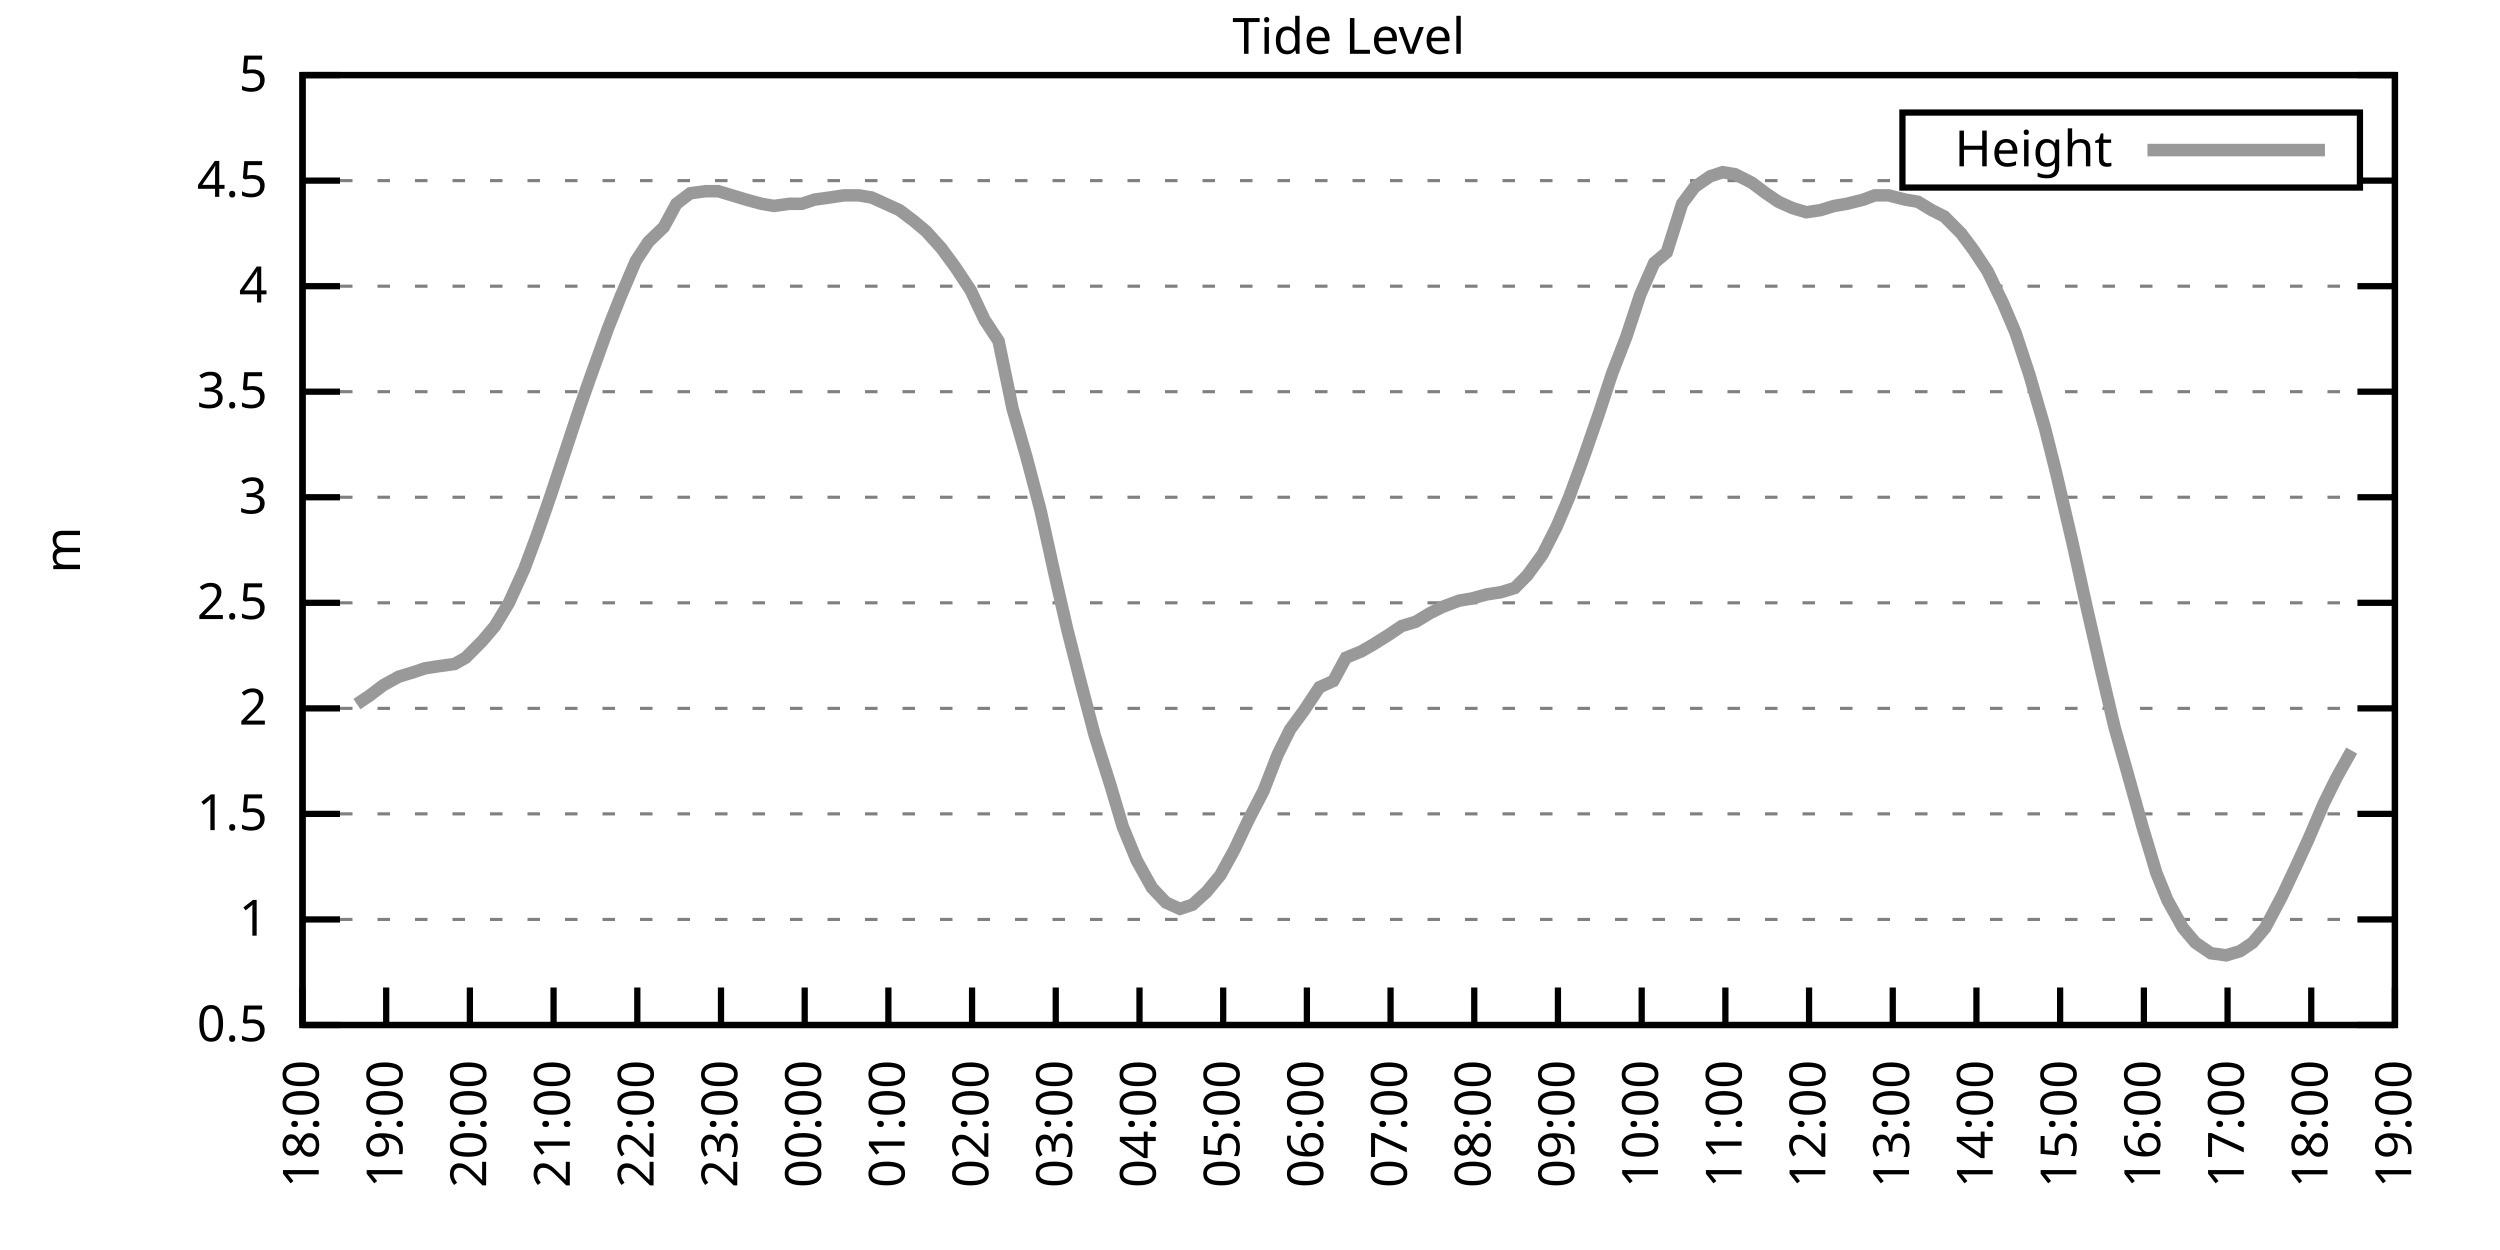
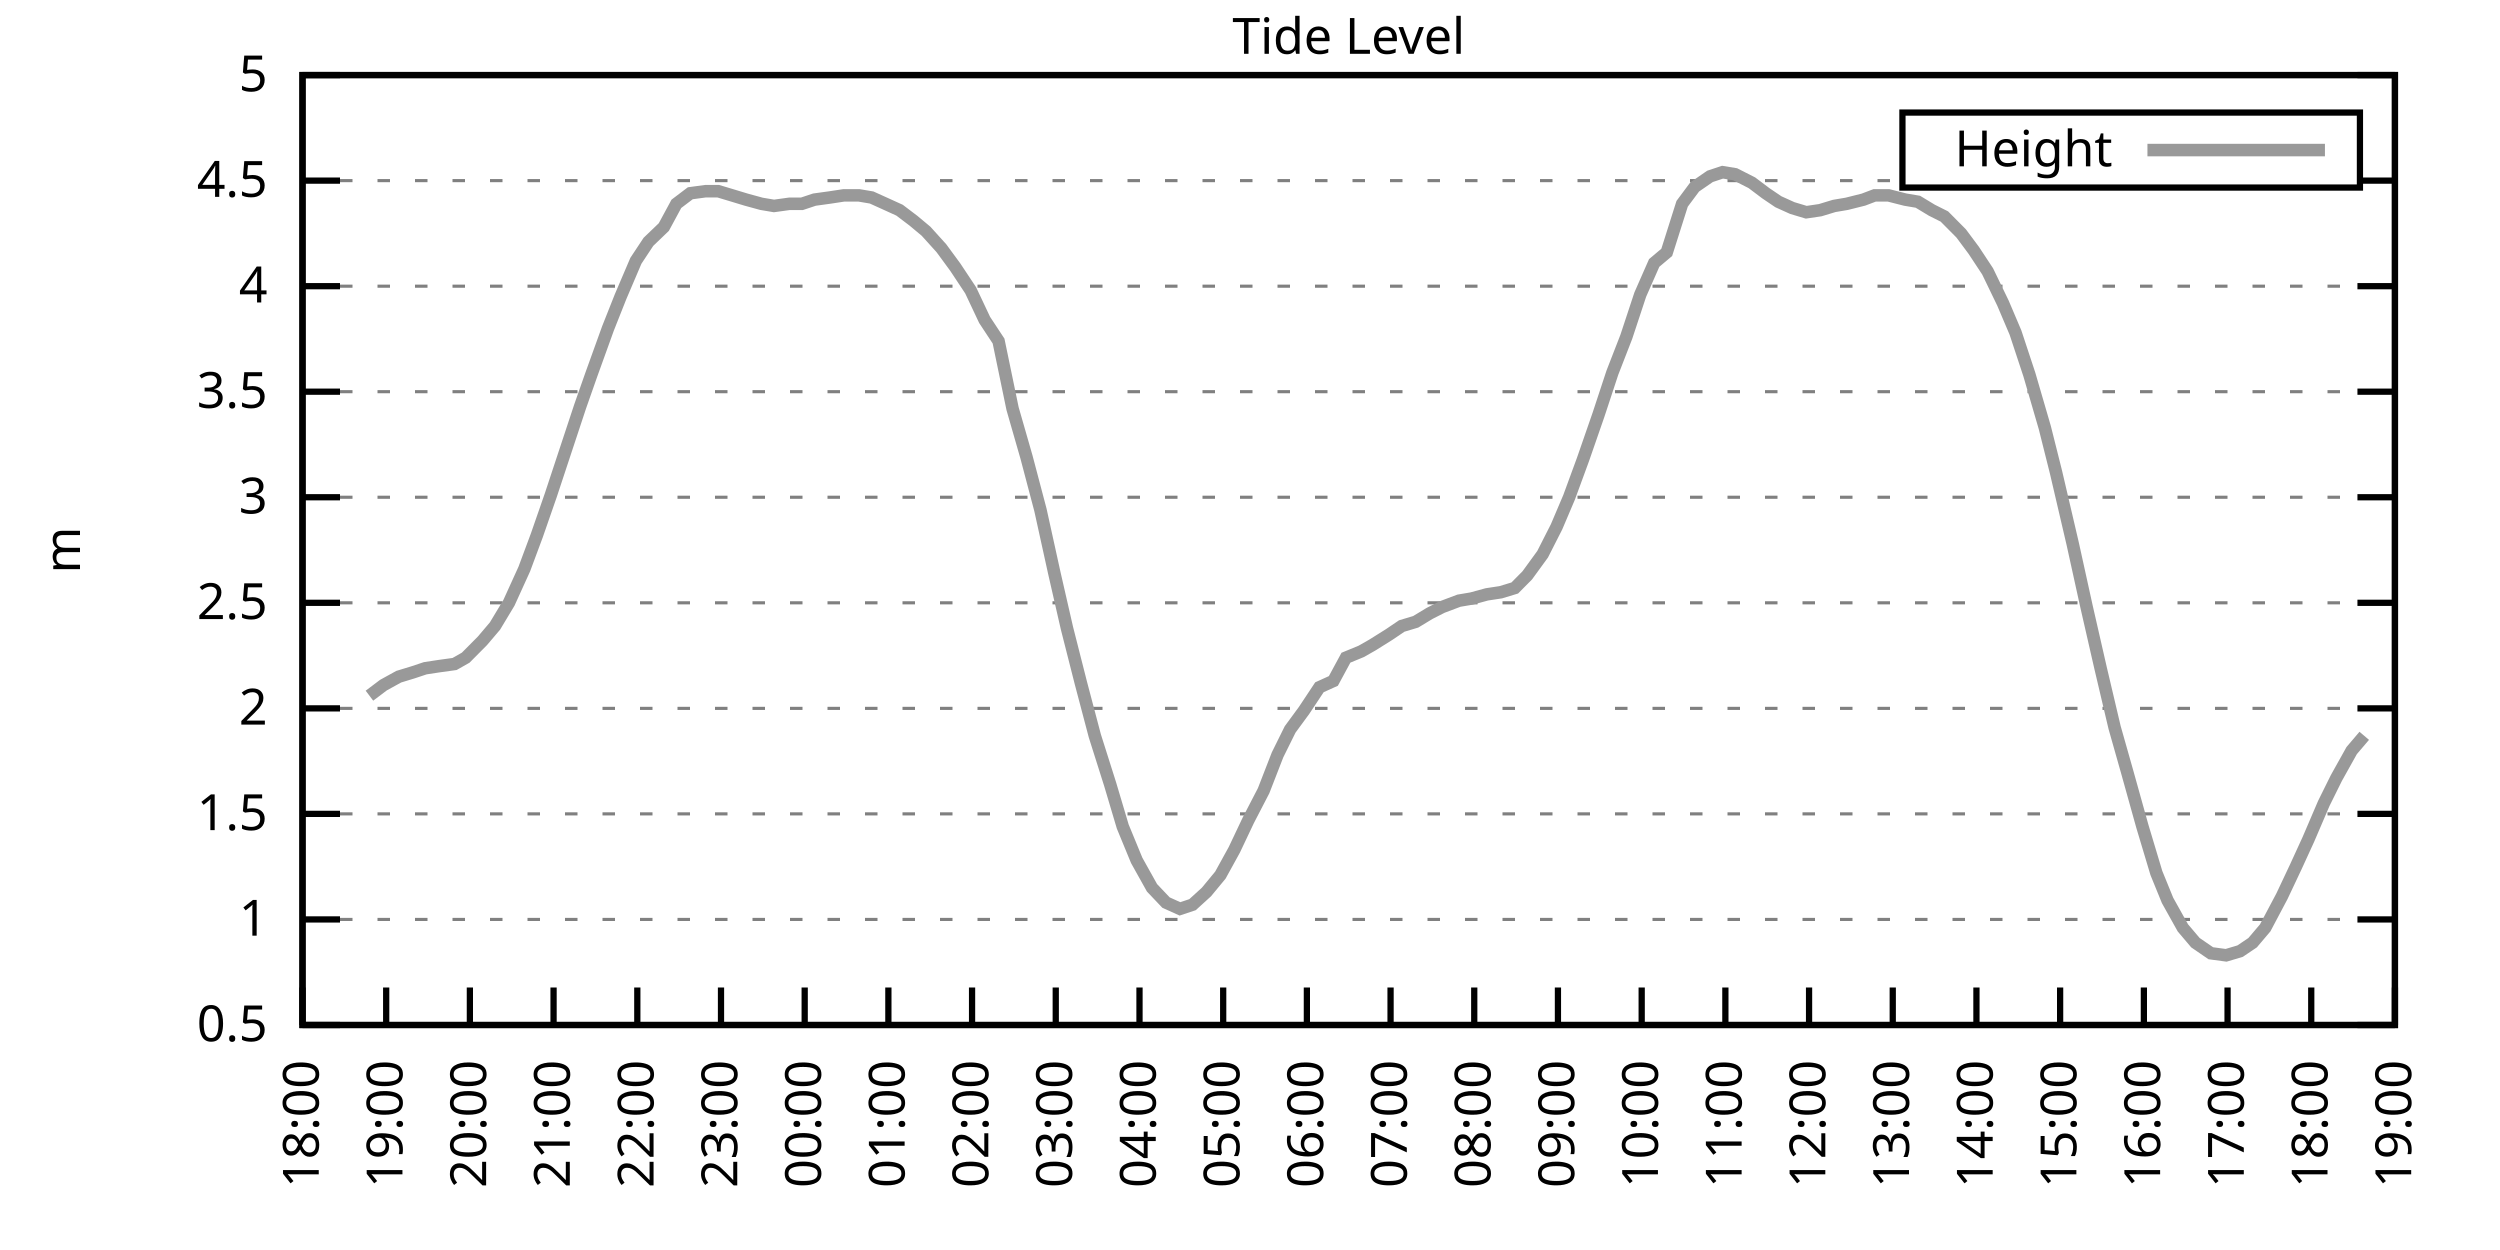
<svg xmlns="http://www.w3.org/2000/svg" xmlns:xlink="http://www.w3.org/1999/xlink" width="400" height="200" viewBox="0 0 400 200">
  <g id="gnuplot_canvas">
    <rect x="0" y="0" width="400" height="200" fill="none" />
    <defs>
      <circle id="gpDot" r="0.5" stroke-width="0.5" stroke="currentColor" />
      <path id="gpPt0" stroke-width="0.333" stroke="currentColor" d="M-1,0 h2 M0,-1 v2" />
      <path id="gpPt1" stroke-width="0.333" stroke="currentColor" d="M-1,-1 L1,1 M1,-1 L-1,1" />
      <path id="gpPt2" stroke-width="0.333" stroke="currentColor" d="M-1,0 L1,0 M0,-1 L0,1 M-1,-1 L1,1 M-1,1 L1,-1" />
      <rect id="gpPt3" stroke-width="0.333" stroke="currentColor" x="-1" y="-1" width="2" height="2" />
      <rect id="gpPt4" stroke-width="0.333" stroke="currentColor" fill="currentColor" x="-1" y="-1" width="2" height="2" />
      <circle id="gpPt5" stroke-width="0.333" stroke="currentColor" cx="0" cy="0" r="1" />
      <use xlink:href="#gpPt5" id="gpPt6" fill="currentColor" stroke="none" />
      <path id="gpPt7" stroke-width="0.333" stroke="currentColor" d="M0,-1.33 L-1.33,0.67 L1.33,0.67 z" />
      <use xlink:href="#gpPt7" id="gpPt8" fill="currentColor" stroke="none" />
      <use xlink:href="#gpPt7" id="gpPt9" stroke="currentColor" transform="rotate(180)" />
      <use xlink:href="#gpPt9" id="gpPt10" fill="currentColor" stroke="none" />
      <use xlink:href="#gpPt3" id="gpPt11" stroke="currentColor" transform="rotate(45)" />
      <use xlink:href="#gpPt11" id="gpPt12" fill="currentColor" stroke="none" />
      <path id="gpPt13" stroke-width="0.333" stroke="currentColor" d="M0,1.330 L1.265,0.411 L0.782,-1.067 L-0.782,-1.076 L-1.265,0.411 z" />
      <use xlink:href="#gpPt13" id="gpPt14" fill="currentColor" stroke="none" />
      <filter id="textbox" filterUnits="objectBoundingBox" x="0" y="0" height="1" width="1">
        <feFlood flood-color="white" flood-opacity="1" result="bgnd" />
        <feComposite in="SourceGraphic" in2="bgnd" operator="atop" />
      </filter>
      <filter id="greybox" filterUnits="objectBoundingBox" x="0" y="0" height="1" width="1">
        <feFlood flood-color="lightgrey" flood-opacity="1" result="grey" />
        <feComposite in="SourceGraphic" in2="grey" operator="atop" />
      </filter>
    </defs>
    <g fill="none" color="white" stroke="currentColor" stroke-width="1.00" stroke-linecap="butt" stroke-linejoin="miter">
</g>
    <g fill="none" color="black" stroke="currentColor" stroke-width="1.00" stroke-linecap="butt" stroke-linejoin="miter">
      <g stroke="none" shape-rendering="crispEdges">
        <polygon fill="rgb(255, 255, 255)" points="48.40,164.00 383.18,164.00 383.18,12.02 48.40,12.02 " />
      </g>
    </g>
    <g fill="none" color="black" stroke="currentColor" stroke-width="1.00" stroke-linecap="butt" stroke-linejoin="miter">
</g>
    <g fill="none" color="black" stroke="black" stroke-width="0.50" stroke-linecap="butt" stroke-linejoin="miter">
</g>
    <g fill="none" color="gray" stroke="currentColor" stroke-width="0.50" stroke-linecap="butt" stroke-linejoin="miter">
      <path stroke="gray" stroke-dasharray="2,4" class="gridline" d="M48.40,164.00 L383.19,164.00  " />
    </g>
    <g fill="none" color="gray" stroke="gray" stroke-width="1.00" stroke-linecap="butt" stroke-linejoin="miter">
</g>
    <g fill="none" color="black" stroke="currentColor" stroke-width="1.00" stroke-linecap="butt" stroke-linejoin="miter">
      <path stroke="black" d="M48.40,164.00 L54.40,164.00 M383.19,164.00 L377.19,164.00  " />
      <g transform="translate(42.80,166.60)" stroke="none" fill="black" font-family="Sans" font-size="8.00" text-anchor="end">
        <text>
          <tspan font-family="Sans"> 0.5</tspan>
        </text>
      </g>
    </g>
    <g fill="none" color="black" stroke="currentColor" stroke-width="1.00" stroke-linecap="butt" stroke-linejoin="miter">
</g>
    <g fill="none" color="black" stroke="black" stroke-width="0.50" stroke-linecap="butt" stroke-linejoin="miter">
</g>
    <g fill="none" color="gray" stroke="currentColor" stroke-width="0.50" stroke-linecap="butt" stroke-linejoin="miter">
      <path stroke="gray" stroke-dasharray="2,4" class="gridline" d="M48.40,147.11 L383.19,147.11  " />
    </g>
    <g fill="none" color="gray" stroke="gray" stroke-width="1.00" stroke-linecap="butt" stroke-linejoin="miter">
</g>
    <g fill="none" color="black" stroke="currentColor" stroke-width="1.00" stroke-linecap="butt" stroke-linejoin="miter">
      <path stroke="black" d="M48.40,147.11 L54.40,147.11 M383.19,147.11 L377.19,147.11  " />
      <g transform="translate(42.80,149.71)" stroke="none" fill="black" font-family="Sans" font-size="8.00" text-anchor="end">
        <text>
          <tspan font-family="Sans"> 1</tspan>
        </text>
      </g>
    </g>
    <g fill="none" color="black" stroke="currentColor" stroke-width="1.00" stroke-linecap="butt" stroke-linejoin="miter">
</g>
    <g fill="none" color="black" stroke="black" stroke-width="0.50" stroke-linecap="butt" stroke-linejoin="miter">
</g>
    <g fill="none" color="gray" stroke="currentColor" stroke-width="0.50" stroke-linecap="butt" stroke-linejoin="miter">
      <path stroke="gray" stroke-dasharray="2,4" class="gridline" d="M48.40,130.22 L383.19,130.22  " />
    </g>
    <g fill="none" color="gray" stroke="gray" stroke-width="1.00" stroke-linecap="butt" stroke-linejoin="miter">
</g>
    <g fill="none" color="black" stroke="currentColor" stroke-width="1.00" stroke-linecap="butt" stroke-linejoin="miter">
      <path stroke="black" d="M48.40,130.22 L54.40,130.22 M383.19,130.22 L377.19,130.22  " />
      <g transform="translate(42.80,132.82)" stroke="none" fill="black" font-family="Sans" font-size="8.00" text-anchor="end">
        <text>
          <tspan font-family="Sans"> 1.5</tspan>
        </text>
      </g>
    </g>
    <g fill="none" color="black" stroke="currentColor" stroke-width="1.00" stroke-linecap="butt" stroke-linejoin="miter">
</g>
    <g fill="none" color="black" stroke="black" stroke-width="0.50" stroke-linecap="butt" stroke-linejoin="miter">
</g>
    <g fill="none" color="gray" stroke="currentColor" stroke-width="0.50" stroke-linecap="butt" stroke-linejoin="miter">
      <path stroke="gray" stroke-dasharray="2,4" class="gridline" d="M48.40,113.34 L383.19,113.34  " />
    </g>
    <g fill="none" color="gray" stroke="gray" stroke-width="1.00" stroke-linecap="butt" stroke-linejoin="miter">
</g>
    <g fill="none" color="black" stroke="currentColor" stroke-width="1.00" stroke-linecap="butt" stroke-linejoin="miter">
      <path stroke="black" d="M48.40,113.34 L54.40,113.34 M383.19,113.34 L377.19,113.34  " />
      <g transform="translate(42.80,115.94)" stroke="none" fill="black" font-family="Sans" font-size="8.00" text-anchor="end">
        <text>
          <tspan font-family="Sans"> 2</tspan>
        </text>
      </g>
    </g>
    <g fill="none" color="black" stroke="currentColor" stroke-width="1.00" stroke-linecap="butt" stroke-linejoin="miter">
</g>
    <g fill="none" color="black" stroke="black" stroke-width="0.50" stroke-linecap="butt" stroke-linejoin="miter">
</g>
    <g fill="none" color="gray" stroke="currentColor" stroke-width="0.50" stroke-linecap="butt" stroke-linejoin="miter">
      <path stroke="gray" stroke-dasharray="2,4" class="gridline" d="M48.40,96.45 L383.19,96.45  " />
    </g>
    <g fill="none" color="gray" stroke="gray" stroke-width="1.00" stroke-linecap="butt" stroke-linejoin="miter">
</g>
    <g fill="none" color="black" stroke="currentColor" stroke-width="1.00" stroke-linecap="butt" stroke-linejoin="miter">
      <path stroke="black" d="M48.40,96.45 L54.40,96.45 M383.19,96.45 L377.19,96.45  " />
      <g transform="translate(42.80,99.05)" stroke="none" fill="black" font-family="Sans" font-size="8.00" text-anchor="end">
        <text>
          <tspan font-family="Sans"> 2.5</tspan>
        </text>
      </g>
    </g>
    <g fill="none" color="black" stroke="currentColor" stroke-width="1.00" stroke-linecap="butt" stroke-linejoin="miter">
</g>
    <g fill="none" color="black" stroke="black" stroke-width="0.50" stroke-linecap="butt" stroke-linejoin="miter">
</g>
    <g fill="none" color="gray" stroke="currentColor" stroke-width="0.50" stroke-linecap="butt" stroke-linejoin="miter">
      <path stroke="gray" stroke-dasharray="2,4" class="gridline" d="M48.40,79.56 L383.19,79.56  " />
    </g>
    <g fill="none" color="gray" stroke="gray" stroke-width="1.00" stroke-linecap="butt" stroke-linejoin="miter">
</g>
    <g fill="none" color="black" stroke="currentColor" stroke-width="1.00" stroke-linecap="butt" stroke-linejoin="miter">
      <path stroke="black" d="M48.40,79.56 L54.40,79.56 M383.19,79.56 L377.19,79.56  " />
      <g transform="translate(42.80,82.16)" stroke="none" fill="black" font-family="Sans" font-size="8.00" text-anchor="end">
        <text>
          <tspan font-family="Sans"> 3</tspan>
        </text>
      </g>
    </g>
    <g fill="none" color="black" stroke="currentColor" stroke-width="1.00" stroke-linecap="butt" stroke-linejoin="miter">
</g>
    <g fill="none" color="black" stroke="black" stroke-width="0.50" stroke-linecap="butt" stroke-linejoin="miter">
</g>
    <g fill="none" color="gray" stroke="currentColor" stroke-width="0.50" stroke-linecap="butt" stroke-linejoin="miter">
      <path stroke="gray" stroke-dasharray="2,4" class="gridline" d="M48.40,62.67 L383.19,62.67  " />
    </g>
    <g fill="none" color="gray" stroke="gray" stroke-width="1.00" stroke-linecap="butt" stroke-linejoin="miter">
</g>
    <g fill="none" color="black" stroke="currentColor" stroke-width="1.00" stroke-linecap="butt" stroke-linejoin="miter">
      <path stroke="black" d="M48.40,62.67 L54.40,62.67 M383.19,62.67 L377.19,62.67  " />
      <g transform="translate(42.80,65.27)" stroke="none" fill="black" font-family="Sans" font-size="8.00" text-anchor="end">
        <text>
          <tspan font-family="Sans"> 3.5</tspan>
        </text>
      </g>
    </g>
    <g fill="none" color="black" stroke="currentColor" stroke-width="1.00" stroke-linecap="butt" stroke-linejoin="miter">
</g>
    <g fill="none" color="black" stroke="black" stroke-width="0.50" stroke-linecap="butt" stroke-linejoin="miter">
</g>
    <g fill="none" color="gray" stroke="currentColor" stroke-width="0.50" stroke-linecap="butt" stroke-linejoin="miter">
      <path stroke="gray" stroke-dasharray="2,4" class="gridline" d="M48.40,45.79 L383.19,45.79  " />
    </g>
    <g fill="none" color="gray" stroke="gray" stroke-width="1.00" stroke-linecap="butt" stroke-linejoin="miter">
</g>
    <g fill="none" color="black" stroke="currentColor" stroke-width="1.00" stroke-linecap="butt" stroke-linejoin="miter">
      <path stroke="black" d="M48.40,45.79 L54.40,45.79 M383.19,45.79 L377.19,45.79  " />
      <g transform="translate(42.80,48.39)" stroke="none" fill="black" font-family="Sans" font-size="8.00" text-anchor="end">
        <text>
          <tspan font-family="Sans"> 4</tspan>
        </text>
      </g>
    </g>
    <g fill="none" color="black" stroke="currentColor" stroke-width="1.00" stroke-linecap="butt" stroke-linejoin="miter">
</g>
    <g fill="none" color="black" stroke="black" stroke-width="0.50" stroke-linecap="butt" stroke-linejoin="miter">
</g>
    <g fill="none" color="gray" stroke="currentColor" stroke-width="0.50" stroke-linecap="butt" stroke-linejoin="miter">
      <path stroke="gray" stroke-dasharray="2,4" class="gridline" d="M48.40,28.90 L304.39,28.90 M377.59,28.90 L383.19,28.90  " />
    </g>
    <g fill="none" color="gray" stroke="gray" stroke-width="1.00" stroke-linecap="butt" stroke-linejoin="miter">
</g>
    <g fill="none" color="black" stroke="currentColor" stroke-width="1.00" stroke-linecap="butt" stroke-linejoin="miter">
      <path stroke="black" d="M48.40,28.90 L54.40,28.90 M383.19,28.90 L377.19,28.90  " />
      <g transform="translate(42.80,31.50)" stroke="none" fill="black" font-family="Sans" font-size="8.00" text-anchor="end">
        <text>
          <tspan font-family="Sans"> 4.5</tspan>
        </text>
      </g>
    </g>
    <g fill="none" color="black" stroke="currentColor" stroke-width="1.00" stroke-linecap="butt" stroke-linejoin="miter">
</g>
    <g fill="none" color="black" stroke="black" stroke-width="0.50" stroke-linecap="butt" stroke-linejoin="miter">
</g>
    <g fill="none" color="gray" stroke="currentColor" stroke-width="0.50" stroke-linecap="butt" stroke-linejoin="miter">
      <path stroke="gray" stroke-dasharray="2,4" class="gridline" d="M48.40,12.01 L383.19,12.01  " />
    </g>
    <g fill="none" color="gray" stroke="gray" stroke-width="1.00" stroke-linecap="butt" stroke-linejoin="miter">
</g>
    <g fill="none" color="black" stroke="currentColor" stroke-width="1.00" stroke-linecap="butt" stroke-linejoin="miter">
      <path stroke="black" d="M48.40,12.01 L54.40,12.01 M383.19,12.01 L377.19,12.01  " />
      <g transform="translate(42.80,14.61)" stroke="none" fill="black" font-family="Sans" font-size="8.00" text-anchor="end">
        <text>
          <tspan font-family="Sans"> 5</tspan>
        </text>
      </g>
    </g>
    <g fill="none" color="black" stroke="currentColor" stroke-width="1.00" stroke-linecap="butt" stroke-linejoin="miter">
      <path stroke="black" d="M48.40,164.00 L48.40,158.00  " />
      <g transform="translate(51.00,169.60) rotate(270.00)" stroke="none" fill="black" font-family="Sans" font-size="8.00" text-anchor="end">
        <text>
          <tspan font-family="Sans">18:00</tspan>
        </text>
      </g>
    </g>
    <g fill="none" color="black" stroke="currentColor" stroke-width="1.00" stroke-linecap="butt" stroke-linejoin="miter">
      <path stroke="black" d="M61.79,164.00 L61.79,158.00  " />
      <g transform="translate(64.39,169.60) rotate(270.00)" stroke="none" fill="black" font-family="Sans" font-size="8.00" text-anchor="end">
        <text>
          <tspan font-family="Sans">19:00</tspan>
        </text>
      </g>
    </g>
    <g fill="none" color="black" stroke="currentColor" stroke-width="1.00" stroke-linecap="butt" stroke-linejoin="miter">
      <path stroke="black" d="M75.18,164.00 L75.18,158.00  " />
      <g transform="translate(77.78,169.60) rotate(270.00)" stroke="none" fill="black" font-family="Sans" font-size="8.00" text-anchor="end">
        <text>
          <tspan font-family="Sans">20:00</tspan>
        </text>
      </g>
    </g>
    <g fill="none" color="black" stroke="currentColor" stroke-width="1.00" stroke-linecap="butt" stroke-linejoin="miter">
      <path stroke="black" d="M88.57,164.00 L88.57,158.00  " />
      <g transform="translate(91.17,169.60) rotate(270.00)" stroke="none" fill="black" font-family="Sans" font-size="8.00" text-anchor="end">
        <text>
          <tspan font-family="Sans">21:00</tspan>
        </text>
      </g>
    </g>
    <g fill="none" color="black" stroke="currentColor" stroke-width="1.00" stroke-linecap="butt" stroke-linejoin="miter">
      <path stroke="black" d="M101.97,164.00 L101.97,158.00  " />
      <g transform="translate(104.57,169.60) rotate(270.00)" stroke="none" fill="black" font-family="Sans" font-size="8.00" text-anchor="end">
        <text>
          <tspan font-family="Sans">22:00</tspan>
        </text>
      </g>
    </g>
    <g fill="none" color="black" stroke="currentColor" stroke-width="1.00" stroke-linecap="butt" stroke-linejoin="miter">
      <path stroke="black" d="M115.36,164.00 L115.36,158.00  " />
      <g transform="translate(117.96,169.60) rotate(270.00)" stroke="none" fill="black" font-family="Sans" font-size="8.00" text-anchor="end">
        <text>
          <tspan font-family="Sans">23:00</tspan>
        </text>
      </g>
    </g>
    <g fill="none" color="black" stroke="currentColor" stroke-width="1.00" stroke-linecap="butt" stroke-linejoin="miter">
      <path stroke="black" d="M128.75,164.00 L128.75,158.00  " />
      <g transform="translate(131.35,169.60) rotate(270.00)" stroke="none" fill="black" font-family="Sans" font-size="8.00" text-anchor="end">
        <text>
          <tspan font-family="Sans">00:00</tspan>
        </text>
      </g>
    </g>
    <g fill="none" color="black" stroke="currentColor" stroke-width="1.00" stroke-linecap="butt" stroke-linejoin="miter">
      <path stroke="black" d="M142.14,164.00 L142.14,158.00  " />
      <g transform="translate(144.74,169.60) rotate(270.00)" stroke="none" fill="black" font-family="Sans" font-size="8.00" text-anchor="end">
        <text>
          <tspan font-family="Sans">01:00</tspan>
        </text>
      </g>
    </g>
    <g fill="none" color="black" stroke="currentColor" stroke-width="1.00" stroke-linecap="butt" stroke-linejoin="miter">
      <path stroke="black" d="M155.53,164.00 L155.53,158.00  " />
      <g transform="translate(158.13,169.60) rotate(270.00)" stroke="none" fill="black" font-family="Sans" font-size="8.00" text-anchor="end">
        <text>
          <tspan font-family="Sans">02:00</tspan>
        </text>
      </g>
    </g>
    <g fill="none" color="black" stroke="currentColor" stroke-width="1.00" stroke-linecap="butt" stroke-linejoin="miter">
      <path stroke="black" d="M168.92,164.00 L168.92,158.00  " />
      <g transform="translate(171.52,169.60) rotate(270.00)" stroke="none" fill="black" font-family="Sans" font-size="8.00" text-anchor="end">
        <text>
          <tspan font-family="Sans">03:00</tspan>
        </text>
      </g>
    </g>
    <g fill="none" color="black" stroke="currentColor" stroke-width="1.00" stroke-linecap="butt" stroke-linejoin="miter">
      <path stroke="black" d="M182.32,164.00 L182.32,158.00  " />
      <g transform="translate(184.92,169.60) rotate(270.00)" stroke="none" fill="black" font-family="Sans" font-size="8.00" text-anchor="end">
        <text>
          <tspan font-family="Sans">04:00</tspan>
        </text>
      </g>
    </g>
    <g fill="none" color="black" stroke="currentColor" stroke-width="1.00" stroke-linecap="butt" stroke-linejoin="miter">
      <path stroke="black" d="M195.71,164.00 L195.71,158.00  " />
      <g transform="translate(198.31,169.60) rotate(270.00)" stroke="none" fill="black" font-family="Sans" font-size="8.00" text-anchor="end">
        <text>
          <tspan font-family="Sans">05:00</tspan>
        </text>
      </g>
    </g>
    <g fill="none" color="black" stroke="currentColor" stroke-width="1.00" stroke-linecap="butt" stroke-linejoin="miter">
      <path stroke="black" d="M209.10,164.00 L209.10,158.00  " />
      <g transform="translate(211.70,169.60) rotate(270.00)" stroke="none" fill="black" font-family="Sans" font-size="8.00" text-anchor="end">
        <text>
          <tspan font-family="Sans">06:00</tspan>
        </text>
      </g>
    </g>
    <g fill="none" color="black" stroke="currentColor" stroke-width="1.00" stroke-linecap="butt" stroke-linejoin="miter">
      <path stroke="black" d="M222.49,164.00 L222.49,158.00  " />
      <g transform="translate(225.09,169.60) rotate(270.00)" stroke="none" fill="black" font-family="Sans" font-size="8.00" text-anchor="end">
        <text>
          <tspan font-family="Sans">07:00</tspan>
        </text>
      </g>
    </g>
    <g fill="none" color="black" stroke="currentColor" stroke-width="1.00" stroke-linecap="butt" stroke-linejoin="miter">
      <path stroke="black" d="M235.88,164.00 L235.88,158.00  " />
      <g transform="translate(238.48,169.60) rotate(270.00)" stroke="none" fill="black" font-family="Sans" font-size="8.00" text-anchor="end">
        <text>
          <tspan font-family="Sans">08:00</tspan>
        </text>
      </g>
    </g>
    <g fill="none" color="black" stroke="currentColor" stroke-width="1.00" stroke-linecap="butt" stroke-linejoin="miter">
      <path stroke="black" d="M249.27,164.00 L249.27,158.00  " />
      <g transform="translate(251.87,169.60) rotate(270.00)" stroke="none" fill="black" font-family="Sans" font-size="8.00" text-anchor="end">
        <text>
          <tspan font-family="Sans">09:00</tspan>
        </text>
      </g>
    </g>
    <g fill="none" color="black" stroke="currentColor" stroke-width="1.00" stroke-linecap="butt" stroke-linejoin="miter">
      <path stroke="black" d="M262.67,164.00 L262.67,158.00  " />
      <g transform="translate(265.27,169.60) rotate(270.00)" stroke="none" fill="black" font-family="Sans" font-size="8.00" text-anchor="end">
        <text>
          <tspan font-family="Sans">10:00</tspan>
        </text>
      </g>
    </g>
    <g fill="none" color="black" stroke="currentColor" stroke-width="1.00" stroke-linecap="butt" stroke-linejoin="miter">
      <path stroke="black" d="M276.06,164.00 L276.06,158.00  " />
      <g transform="translate(278.66,169.60) rotate(270.00)" stroke="none" fill="black" font-family="Sans" font-size="8.00" text-anchor="end">
        <text>
          <tspan font-family="Sans">11:00</tspan>
        </text>
      </g>
    </g>
    <g fill="none" color="black" stroke="currentColor" stroke-width="1.00" stroke-linecap="butt" stroke-linejoin="miter">
      <path stroke="black" d="M289.45,164.00 L289.45,158.00  " />
      <g transform="translate(292.05,169.60) rotate(270.00)" stroke="none" fill="black" font-family="Sans" font-size="8.00" text-anchor="end">
        <text>
          <tspan font-family="Sans">12:00</tspan>
        </text>
      </g>
    </g>
    <g fill="none" color="black" stroke="currentColor" stroke-width="1.00" stroke-linecap="butt" stroke-linejoin="miter">
      <path stroke="black" d="M302.84,164.00 L302.84,158.00  " />
      <g transform="translate(305.44,169.60) rotate(270.00)" stroke="none" fill="black" font-family="Sans" font-size="8.00" text-anchor="end">
        <text>
          <tspan font-family="Sans">13:00</tspan>
        </text>
      </g>
    </g>
    <g fill="none" color="black" stroke="currentColor" stroke-width="1.00" stroke-linecap="butt" stroke-linejoin="miter">
      <path stroke="black" d="M316.23,164.00 L316.23,158.00  " />
      <g transform="translate(318.83,169.60) rotate(270.00)" stroke="none" fill="black" font-family="Sans" font-size="8.00" text-anchor="end">
        <text>
          <tspan font-family="Sans">14:00</tspan>
        </text>
      </g>
    </g>
    <g fill="none" color="black" stroke="currentColor" stroke-width="1.00" stroke-linecap="butt" stroke-linejoin="miter">
      <path stroke="black" d="M329.62,164.00 L329.62,158.00  " />
      <g transform="translate(332.22,169.60) rotate(270.00)" stroke="none" fill="black" font-family="Sans" font-size="8.00" text-anchor="end">
        <text>
          <tspan font-family="Sans">15:00</tspan>
        </text>
      </g>
    </g>
    <g fill="none" color="black" stroke="currentColor" stroke-width="1.00" stroke-linecap="butt" stroke-linejoin="miter">
      <path stroke="black" d="M343.02,164.00 L343.02,158.00  " />
      <g transform="translate(345.62,169.60) rotate(270.00)" stroke="none" fill="black" font-family="Sans" font-size="8.00" text-anchor="end">
        <text>
          <tspan font-family="Sans">16:00</tspan>
        </text>
      </g>
    </g>
    <g fill="none" color="black" stroke="currentColor" stroke-width="1.00" stroke-linecap="butt" stroke-linejoin="miter">
      <path stroke="black" d="M356.41,164.00 L356.41,158.00  " />
      <g transform="translate(359.01,169.60) rotate(270.00)" stroke="none" fill="black" font-family="Sans" font-size="8.00" text-anchor="end">
        <text>
          <tspan font-family="Sans">17:00</tspan>
        </text>
      </g>
    </g>
    <g fill="none" color="black" stroke="currentColor" stroke-width="1.00" stroke-linecap="butt" stroke-linejoin="miter">
      <path stroke="black" d="M369.80,164.00 L369.80,158.00  " />
      <g transform="translate(372.40,169.60) rotate(270.00)" stroke="none" fill="black" font-family="Sans" font-size="8.00" text-anchor="end">
        <text>
          <tspan font-family="Sans">18:00</tspan>
        </text>
      </g>
    </g>
    <g fill="none" color="black" stroke="currentColor" stroke-width="1.00" stroke-linecap="butt" stroke-linejoin="miter">
      <path stroke="black" d="M383.19,164.00 L383.19,158.00  " />
      <g transform="translate(385.79,169.60) rotate(270.00)" stroke="none" fill="black" font-family="Sans" font-size="8.00" text-anchor="end">
        <text>
          <tspan font-family="Sans">19:00</tspan>
        </text>
      </g>
    </g>
    <g fill="none" color="black" stroke="currentColor" stroke-width="1.00" stroke-linecap="butt" stroke-linejoin="miter">
</g>
    <g fill="none" color="black" stroke="currentColor" stroke-width="1.00" stroke-linecap="butt" stroke-linejoin="miter">
      <path stroke="black" d="M48.40,12.01 L48.40,164.00 L383.19,164.00 L383.19,12.01 L48.40,12.01 Z  " />
    </g>
    <g fill="none" color="black" stroke="currentColor" stroke-width="1.00" stroke-linecap="butt" stroke-linejoin="miter">
</g>
    <g fill="none" color="black" stroke="currentColor" stroke-width="1.00" stroke-linecap="butt" stroke-linejoin="miter">
      <path stroke="black" d="M304.39,30.01 L304.39,18.01 L377.59,18.01 L377.59,30.01 L304.39,30.01 Z  " />
    </g>
    <g id="Tide_level_plot_1">
      <g fill="none" color="white" stroke="black" stroke-width="2.00" stroke-linecap="butt" stroke-linejoin="miter">
</g>
      <g fill="none" color="black" stroke="currentColor" stroke-width="2.00" stroke-linecap="butt" stroke-linejoin="miter">
        <g transform="translate(337.99,26.61)" stroke="none" fill="black" font-family="Sans" font-size="8.00" text-anchor="end">
          <text>
            <tspan font-family="Sans">Height</tspan>
          </text>
        </g>
      </g>
      <g fill="none" color="black" stroke="currentColor" stroke-width="2.00" stroke-linecap="butt" stroke-linejoin="miter">
-         <path stroke="rgb(153, 153, 153)" d="M343.59,24.01 L371.99,24.01 M57.10,112.66 L59.11,111.31 L61.35,109.62 L63.80,108.27 L66.03,107.59 L68.04,106.92   L70.27,106.58 L72.73,106.24 L74.51,105.23 L77.19,102.53 L79.20,100.16 L81.43,96.45 L83.89,91.04 L85.90,85.64   L88.13,79.22 L90.14,73.14 L92.82,65.04 L94.60,59.97 L97.28,52.54 L99.29,47.47 L101.74,41.73 L103.75,38.69   L106.21,36.33 L108.22,32.61 L110.45,30.92 L112.90,30.59 L114.91,30.59 L117.14,31.26 L119.38,31.94 L121.83,32.61   L123.84,32.95 L126.29,32.61 L128.30,32.61 L130.31,31.94 L132.77,31.60 L135.00,31.26 L137.45,31.26 L139.46,31.60   L141.69,32.61 L143.93,33.63 L146.16,35.32 L148.17,37.00 L150.62,39.71 L152.85,42.75 L155.31,46.46 L157.54,51.19   L159.77,54.57 L162.01,65.38 L164.24,73.14 L166.47,81.59 L168.70,91.72 L170.71,100.50 L172.94,109.28 L175.17,117.73   L177.63,125.50 L179.64,132.25 L181.87,137.66 L184.32,142.05 L186.56,144.41 L188.79,145.42 L190.80,144.75 L193.03,142.72   L195.26,140.02 L197.49,135.97 L199.73,131.24 L202.18,126.51 L204.41,120.77 L206.42,116.71 L208.65,113.67 L211.11,109.96   L213.34,108.95 L215.35,105.23 L217.80,104.22 L219.59,103.20 L222.27,101.52 L224.28,100.16 L226.51,99.49 L228.74,98.14   L230.75,97.12 L233.43,96.11 L235.44,95.77 L237.89,95.10 L240.12,94.76 L242.36,94.08 L244.36,92.06 L246.82,88.68   L249.05,84.29 L251.06,79.56 L253.29,73.48 L255.75,66.39 L257.98,59.63 L260.21,53.89 L262.44,47.14 L264.67,42.07   L266.68,40.38 L269.14,32.61 L271.15,29.91 L273.60,28.22 L275.61,27.55 L277.62,27.88 L280.30,29.24 L282.53,30.92   L284.54,32.28 L286.77,33.29 L289.00,33.96 L291.23,33.63 L293.47,32.95 L295.48,32.61 L298.15,31.94 L299.94,31.26   L302.17,31.26 L304.85,31.94 L306.86,32.28 L309.09,33.63 L311.10,34.64 L313.78,37.34 L315.79,40.04 L318.02,43.42   L320.47,48.49 L322.48,53.22 L324.71,59.97 L327.17,68.42 L328.95,75.51 L331.63,86.99 L333.86,97.12 L336.10,106.92   L338.33,116.38 L340.34,123.47 L342.79,132.25 L345.02,139.68 L346.81,144.07 L349.26,148.46 L351.27,150.83 L353.73,152.52   L356.18,152.85 L358.42,152.18 L360.42,150.83 L362.43,148.46 L365.11,143.40 L367.34,138.67 L369.35,134.28 L371.81,128.54   L373.82,124.48 L376.27,120.09  " />
+         <path stroke="rgb(153, 153, 153)" d="M343.59,24.01 L371.99,24.01 M59.11,111.31 L61.35,109.62 L63.80,108.27 L66.03,107.59 L68.04,106.92 L70.27,106.58   L72.73,106.24 L74.51,105.23 L77.19,102.53 L79.20,100.16 L81.43,96.45 L83.89,91.04 L85.90,85.64 L88.13,79.22   L90.14,73.14 L92.82,65.04 L94.60,59.97 L97.28,52.54 L99.29,47.47 L101.74,41.73 L103.75,38.69 L106.21,36.33   L108.22,32.61 L110.45,30.92 L112.90,30.59 L114.91,30.59 L117.14,31.26 L119.38,31.94 L121.83,32.61 L123.84,32.95   L126.29,32.61 L128.30,32.61 L130.31,31.94 L132.77,31.60 L135.00,31.26 L137.45,31.26 L139.46,31.60 L141.69,32.61   L143.93,33.63 L146.16,35.32 L148.17,37.00 L150.62,39.71 L152.85,42.75 L155.31,46.46 L157.54,51.19 L159.77,54.57   L162.01,65.38 L164.24,73.14 L166.47,81.59 L168.70,91.72 L170.71,100.50 L172.94,109.28 L175.17,117.73 L177.63,125.50   L179.64,132.25 L181.87,137.66 L184.32,142.05 L186.56,144.41 L188.79,145.42 L190.80,144.75 L193.03,142.72 L195.26,140.02   L197.49,135.97 L199.73,131.24 L202.18,126.51 L204.41,120.77 L206.42,116.71 L208.65,113.67 L211.11,109.96 L213.34,108.95   L215.35,105.23 L217.80,104.22 L219.59,103.20 L222.27,101.52 L224.28,100.16 L226.51,99.49 L228.74,98.14 L230.75,97.12   L233.43,96.11 L235.44,95.77 L237.89,95.10 L240.12,94.76 L242.36,94.08 L244.36,92.06 L246.82,88.68 L249.05,84.29   L251.06,79.56 L253.29,73.48 L255.75,66.39 L257.98,59.63 L260.21,53.89 L262.44,47.14 L264.67,42.07 L266.68,40.38   L269.14,32.61 L271.15,29.91 L273.60,28.22 L275.61,27.55 L277.62,27.88 L280.30,29.24 L282.53,30.92 L284.54,32.28   L286.77,33.29 L289.00,33.96 L291.23,33.63 L293.47,32.95 L295.48,32.61 L298.15,31.94 L299.94,31.26 L302.17,31.26   L304.85,31.94 L306.86,32.28 L309.09,33.63 L311.10,34.64 L313.78,37.34 L315.79,40.04 L318.02,43.42 L320.47,48.49   L322.48,53.22 L324.71,59.97 L327.17,68.42 L328.95,75.51 L331.63,86.99 L333.86,97.12 L336.10,106.92 L338.33,116.38   L340.34,123.47 L342.79,132.25 L345.02,139.68 L346.81,144.07 L349.26,148.46 L351.27,150.83 L353.73,152.52 L356.18,152.85   L358.42,152.18 L360.42,150.83 L362.43,148.46 L365.11,143.40 L367.34,138.67 L369.35,134.28 L371.81,128.54 L373.82,124.48   L376.27,120.09 L378.28,117.73  " />
      </g>
    </g>
    <g fill="none" color="black" stroke="currentColor" stroke-width="2.00" stroke-linecap="butt" stroke-linejoin="miter">
</g>
    <g fill="none" color="black" stroke="black" stroke-width="1.00" stroke-linecap="butt" stroke-linejoin="miter">
</g>
    <g fill="none" color="black" stroke="currentColor" stroke-width="1.00" stroke-linecap="butt" stroke-linejoin="miter">
      <path stroke="black" d="M48.40,12.01 L48.40,164.00 L383.19,164.00 L383.19,12.01 L48.40,12.01 Z  " />
      <g transform="translate(12.80,88.01) rotate(270.00)" stroke="none" fill="black" font-family="Sans" font-size="8.00" text-anchor="middle">
        <text>
          <tspan font-family="Sans">m</tspan>
        </text>
      </g>
    </g>
    <g fill="none" color="black" stroke="currentColor" stroke-width="1.00" stroke-linecap="butt" stroke-linejoin="miter">
</g>
    <g fill="none" color="black" stroke="currentColor" stroke-width="1.00" stroke-linecap="butt" stroke-linejoin="miter">
      <g transform="translate(215.79,8.61)" stroke="none" fill="black" font-family="Sans" font-size="8.00" text-anchor="middle">
        <text>
          <tspan font-family="Sans">Tide Level</tspan>
        </text>
      </g>
    </g>
    <g fill="none" color="black" stroke="currentColor" stroke-width="1.00" stroke-linecap="butt" stroke-linejoin="miter">
</g>
  </g>
</svg>
